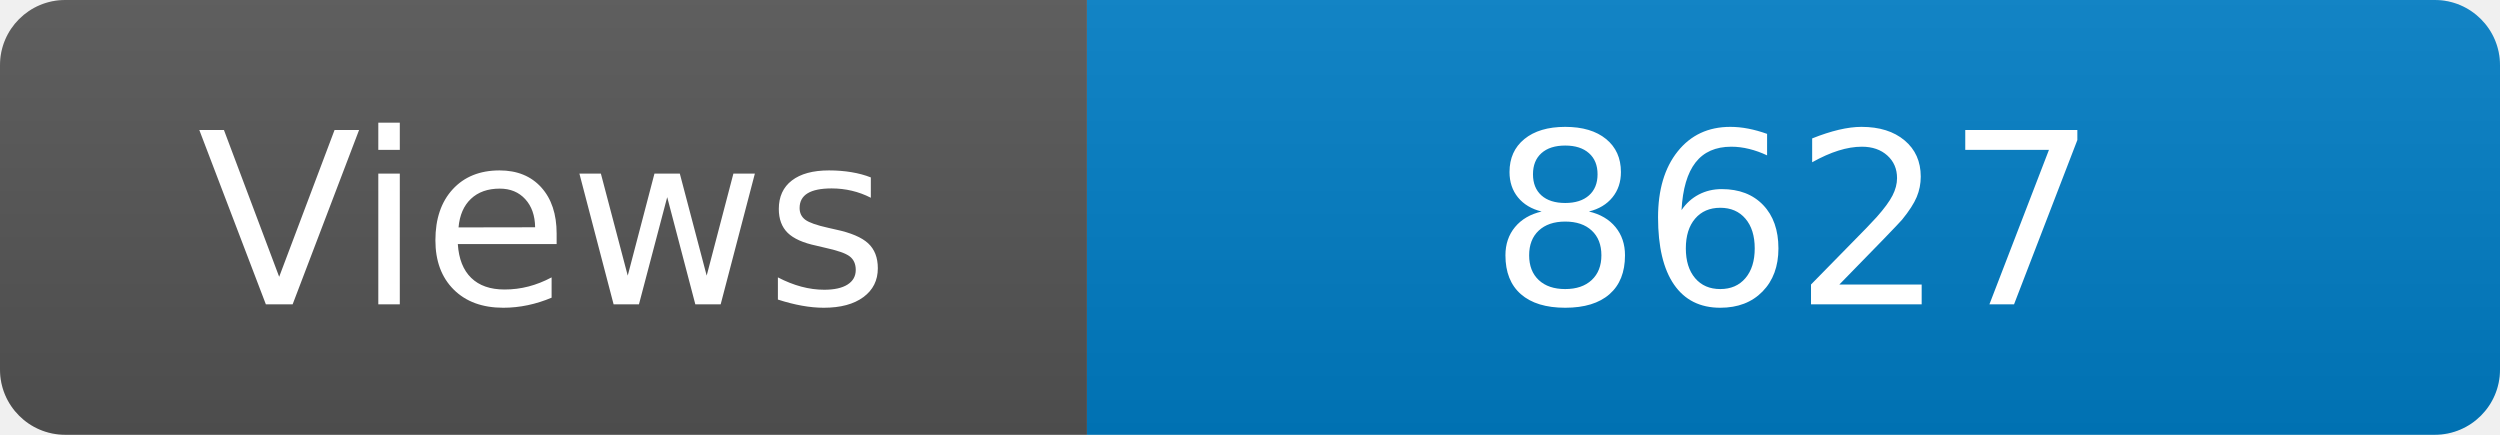
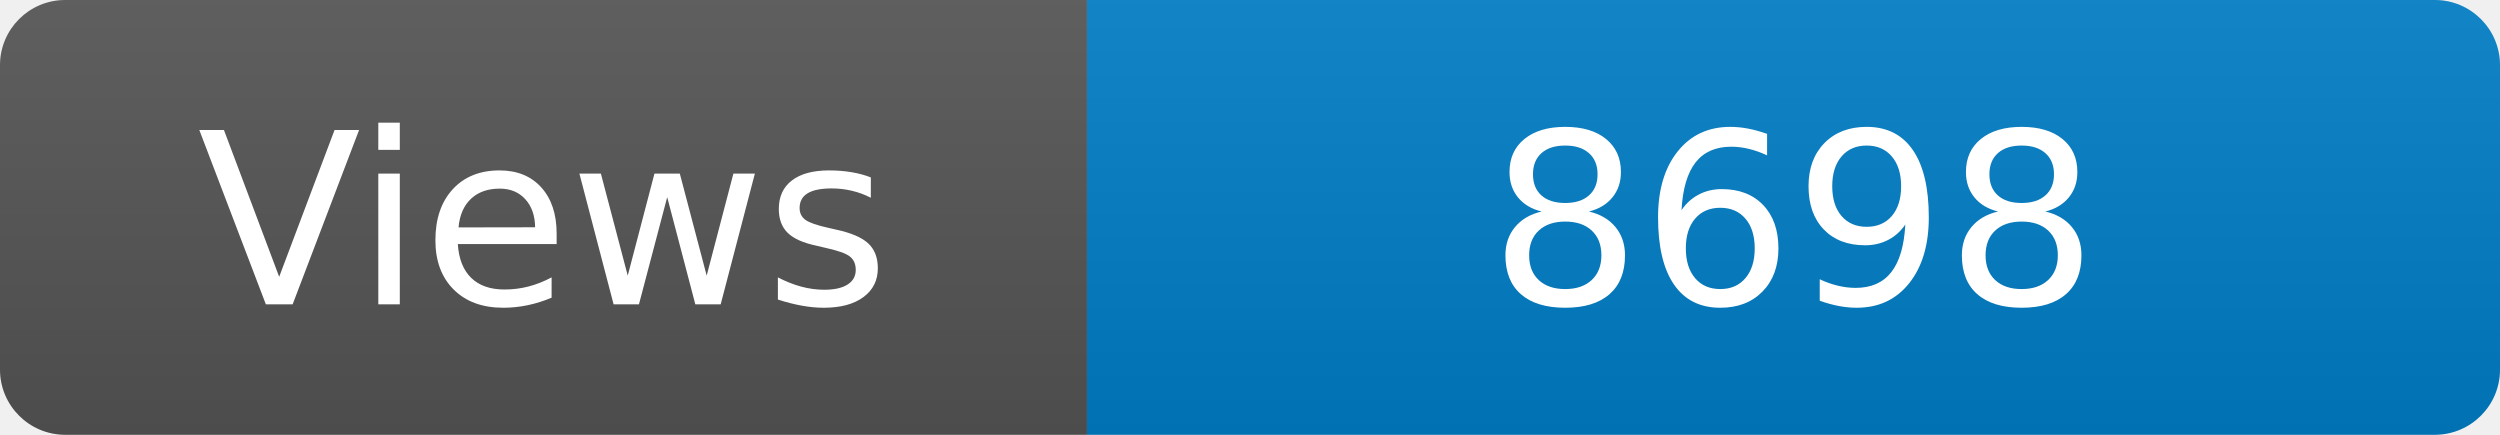
<svg xmlns="http://www.w3.org/2000/svg" width="115" height="20" role="img" aria-label="Maintained?: yes">
  <linearGradient id="s" x2="0" y2="100%">
    <stop offset="0" stop-color="#bbb" stop-opacity=".1" />
    <stop offset="1" stop-opacity=".1" />
  </linearGradient>
  <clipPath id="r">
    <rect width="115" height="20" rx="3" fill="#fff" />
  </clipPath>
  <g clip-path="url(#r)">
    <rect width="50" height="20" fill="#555" />
    <rect x="50" width="160" height="20" fill="#007ec6" />
    <rect width="115" height="20" fill="url(#s)" />
  </g>
  <g fill="#fff" text-anchor="middle" font-family="Verdana,Geneva,DejaVu Sans,sans-serif" font-size="110">
    <text x="250" y="140" transform="scale(.1)" fill="#fff">Views</text>
-     <text x="825" y="140" transform="scale(.1)" fill="#fff">8627</text>
+     <text x="825" y="140" transform="scale(.1)" fill="#fff">8698</text>
  </g>
</svg>
